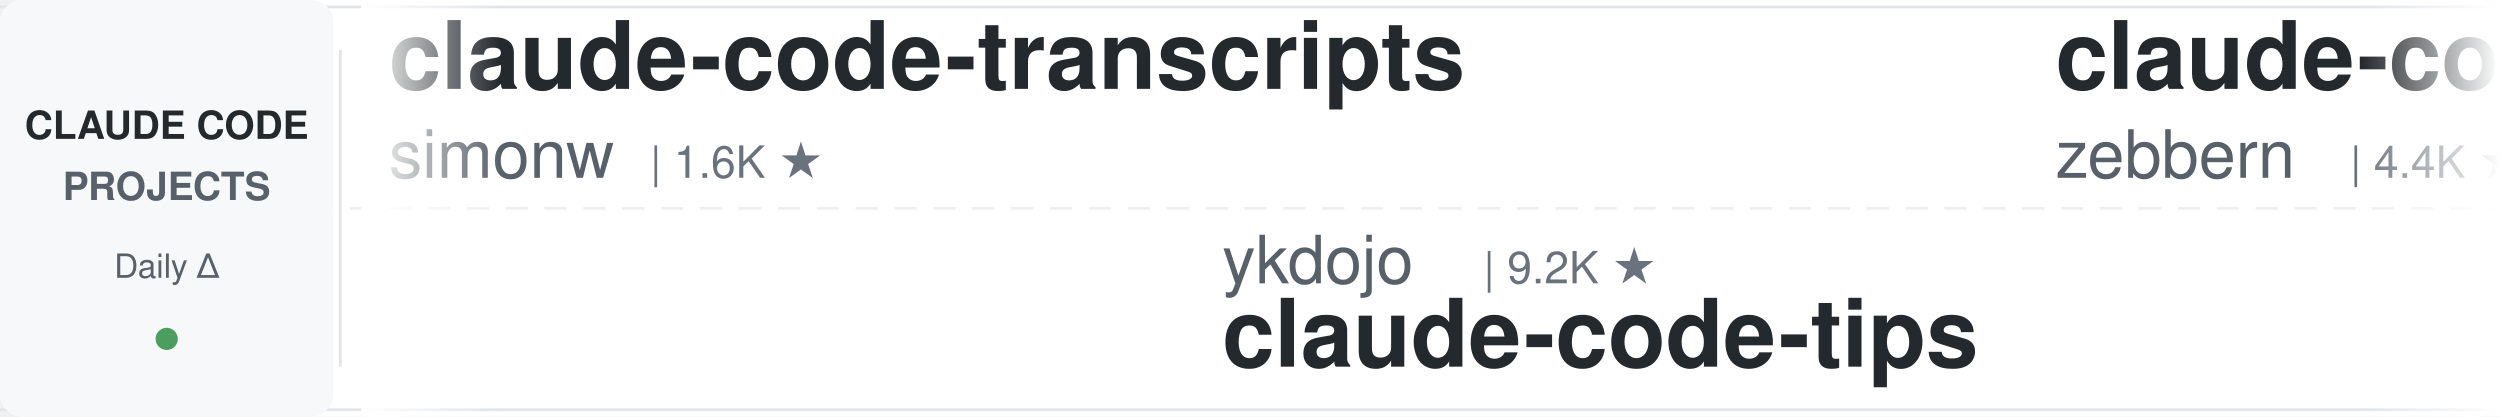
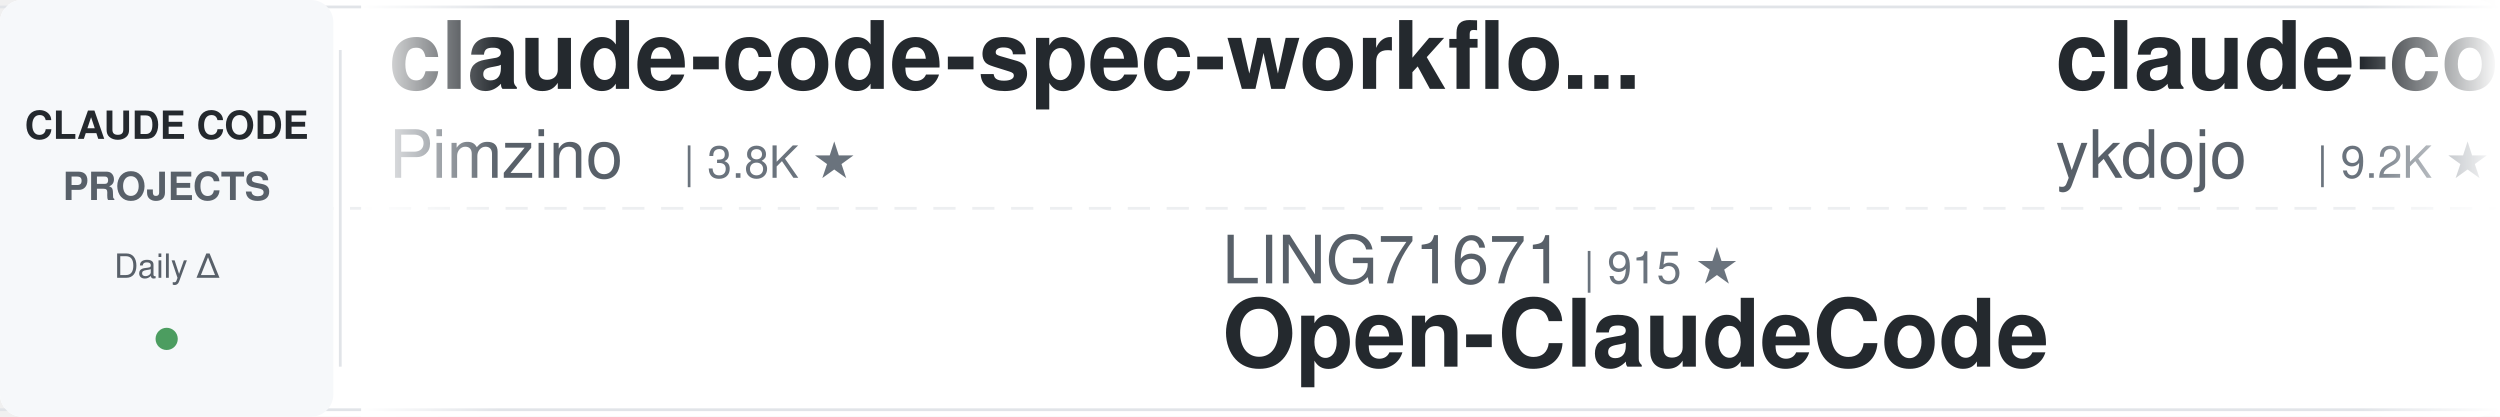
<svg xmlns="http://www.w3.org/2000/svg" width="900" height="150">
  <defs>
    <linearGradient id="leftFade" x1="0%" y1="0%" x2="100%" y2="0%">
      <stop offset="0%" style="stop-color:#ffffff;stop-opacity:1" />
      <stop offset="100%" style="stop-color:#ffffff;stop-opacity:0" />
    </linearGradient>
    <linearGradient id="rightFade" x1="0%" y1="0%" x2="100%" y2="0%">
      <stop offset="0%" style="stop-color:#ffffff;stop-opacity:0" />
      <stop offset="100%" style="stop-color:#ffffff;stop-opacity:1" />
    </linearGradient>
  </defs>
  <rect width="900" height="150" fill="#ffffff" rx="8" />
  <rect x="0" y="2" width="900" height="1" fill="#e1e4e8" />
  <rect x="0" y="147" width="900" height="1" fill="#e1e4e8" />
  <line x1="0" y1="75" x2="900" y2="75" stroke="#e1e4e8" stroke-width="1" stroke-dasharray="8 6" opacity="0.6" />
  <rect x="0" y="0" width="120" height="150" fill="#f6f8fa" rx="8" />
  <text x="60" y="50" font-family="-apple-system, BlinkMacSystemFont, 'Segoe UI', Helvetica, Arial, sans-serif" font-size="14" font-weight="600" fill="#24292e" text-anchor="middle">CLAUDE CODE</text>
  <text x="60" y="72" font-family="-apple-system, BlinkMacSystemFont, 'Segoe UI', Helvetica, Arial, sans-serif" font-size="14" font-weight="600" fill="#586069" text-anchor="middle">PROJECTS</text>
  <text x="60" y="100" font-family="-apple-system, BlinkMacSystemFont, 'Segoe UI', Helvetica, Arial, sans-serif" font-size="12" font-weight="500" fill="#586069" text-anchor="middle">Daily Δ</text>
  <circle cx="60" cy="122" r="4" fill="#22863a" opacity="0.8" />
  <rect x="122" y="18" width="1" height="114" fill="#e1e4e8" />
  <clipPath id="tickerClip">
    <rect x="130" y="0" width="770" height="150" />
  </clipPath>
  <g clip-path="url(#tickerClip)">
    <g id="tickerItems">
      <animateTransform attributeName="transform" attributeType="XML" type="translate" from="0 0" to="-3000 0" dur="54s" repeatCount="indefinite" />
      <g transform="translate(0, 0)">
-         <text x="140" y="32" font-family="-apple-system, BlinkMacSystemFont, 'Segoe UI', Helvetica, Arial, sans-serif" font-size="34" font-weight="600" fill="#24292e">claude-code-transcripts</text>
-         <text x="140" y="64" font-family="-apple-system, BlinkMacSystemFont, 'Segoe UI', Helvetica, Arial, sans-serif" font-size="24" font-weight="400" fill="#586069">simonw</text>
-         <text x="234" y="64" font-family="-apple-system, BlinkMacSystemFont, 'Segoe UI', Helvetica, Arial, sans-serif" font-size="16" font-weight="500" fill="#6a737d">| 1.6K ★</text>
+         <text x="140" y="32" font-family="-apple-system, BlinkMacSystemFont, 'Segoe UI', Helvetica, Arial, sans-serif" font-size="34" font-weight="600" fill="#24292e">claude-code-spec-workflo...</text>
+         <text x="140" y="64" font-family="-apple-system, BlinkMacSystemFont, 'Segoe UI', Helvetica, Arial, sans-serif" font-size="24" font-weight="400" fill="#586069">Pimzino</text>
+         <text x="246" y="64" font-family="-apple-system, BlinkMacSystemFont, 'Segoe UI', Helvetica, Arial, sans-serif" font-size="16" font-weight="500" fill="#6a737d">| 3.8K ★</text>
      </g>
      <g transform="translate(300, 0)">
-         <text x="140" y="102" font-family="-apple-system, BlinkMacSystemFont, 'Segoe UI', Helvetica, Arial, sans-serif" font-size="24" font-weight="400" fill="#586069">ykdojo</text>
-         <text x="234" y="102" font-family="-apple-system, BlinkMacSystemFont, 'Segoe UI', Helvetica, Arial, sans-serif" font-size="16" font-weight="500" fill="#6a737d">| 9.2K ★</text>
-         <text x="140" y="132" font-family="-apple-system, BlinkMacSystemFont, 'Segoe UI', Helvetica, Arial, sans-serif" font-size="34" font-weight="600" fill="#24292e">claude-code-tips</text>
+         <text x="140" y="102" font-family="-apple-system, BlinkMacSystemFont, 'Segoe UI', Helvetica, Arial, sans-serif" font-size="24" font-weight="400" fill="#586069">LING71671</text>
+         <text x="270" y="102" font-family="-apple-system, BlinkMacSystemFont, 'Segoe UI', Helvetica, Arial, sans-serif" font-size="16" font-weight="500" fill="#6a737d">| 915 ★</text>
+         <text x="140" y="132" font-family="-apple-system, BlinkMacSystemFont, 'Segoe UI', Helvetica, Arial, sans-serif" font-size="34" font-weight="600" fill="#24292e">Open-ClaudeCode</text>
      </g>
      <g transform="translate(600, 0)">
-         <text x="140" y="32" font-family="-apple-system, BlinkMacSystemFont, 'Segoe UI', Helvetica, Arial, sans-serif" font-size="34" font-weight="600" fill="#24292e">claude-code-guide</text>
-         <text x="140" y="64" font-family="-apple-system, BlinkMacSystemFont, 'Segoe UI', Helvetica, Arial, sans-serif" font-size="24" font-weight="400" fill="#586069">zebbern</text>
-         <text x="246" y="64" font-family="-apple-system, BlinkMacSystemFont, 'Segoe UI', Helvetica, Arial, sans-serif" font-size="16" font-weight="500" fill="#6a737d">| 4.4K ★</text>
+         <text x="140" y="32" font-family="-apple-system, BlinkMacSystemFont, 'Segoe UI', Helvetica, Arial, sans-serif" font-size="34" font-weight="600" fill="#24292e">claude-code-tips</text>
+         <text x="140" y="64" font-family="-apple-system, BlinkMacSystemFont, 'Segoe UI', Helvetica, Arial, sans-serif" font-size="24" font-weight="400" fill="#586069">ykdojo</text>
+         <text x="234" y="64" font-family="-apple-system, BlinkMacSystemFont, 'Segoe UI', Helvetica, Arial, sans-serif" font-size="16" font-weight="500" fill="#6a737d">| 9.2K ★</text>
      </g>
      <g transform="translate(900, 0)">
-         <text x="140" y="102" font-family="-apple-system, BlinkMacSystemFont, 'Segoe UI', Helvetica, Arial, sans-serif" font-size="24" font-weight="400" fill="#586069">hangsman</text>
-         <text x="258" y="102" font-family="-apple-system, BlinkMacSystemFont, 'Segoe UI', Helvetica, Arial, sans-serif" font-size="16" font-weight="500" fill="#6a737d">| 787 ★</text>
-         <text x="140" y="132" font-family="-apple-system, BlinkMacSystemFont, 'Segoe UI', Helvetica, Arial, sans-serif" font-size="34" font-weight="600" fill="#24292e">claude-code-source</text>
+         <text x="140" y="102" font-family="-apple-system, BlinkMacSystemFont, 'Segoe UI', Helvetica, Arial, sans-serif" font-size="24" font-weight="400" fill="#586069">1rgs</text>
+         <text x="210" y="102" font-family="-apple-system, BlinkMacSystemFont, 'Segoe UI', Helvetica, Arial, sans-serif" font-size="16" font-weight="500" fill="#6a737d">| 3.7K ★</text>
+         <text x="140" y="132" font-family="-apple-system, BlinkMacSystemFont, 'Segoe UI', Helvetica, Arial, sans-serif" font-size="34" font-weight="600" fill="#24292e">claude-code-proxy</text>
      </g>
      <g transform="translate(1200, 0)">
-         <text x="140" y="32" font-family="-apple-system, BlinkMacSystemFont, 'Segoe UI', Helvetica, Arial, sans-serif" font-size="34" font-weight="600" fill="#24292e">awesome-claude-code</text>
-         <text x="140" y="64" font-family="-apple-system, BlinkMacSystemFont, 'Segoe UI', Helvetica, Arial, sans-serif" font-size="24" font-weight="400" fill="#586069">jqueryscript</text>
-         <text x="306" y="64" font-family="-apple-system, BlinkMacSystemFont, 'Segoe UI', Helvetica, Arial, sans-serif" font-size="16" font-weight="500" fill="#6a737d">| 464 ★</text>
+         <text x="140" y="32" font-family="-apple-system, BlinkMacSystemFont, 'Segoe UI', Helvetica, Arial, sans-serif" font-size="34" font-weight="600" fill="#24292e">claude-coder</text>
+         <text x="140" y="64" font-family="-apple-system, BlinkMacSystemFont, 'Segoe UI', Helvetica, Arial, sans-serif" font-size="24" font-weight="400" fill="#586069">kodu-ai</text>
+         <text x="246" y="64" font-family="-apple-system, BlinkMacSystemFont, 'Segoe UI', Helvetica, Arial, sans-serif" font-size="16" font-weight="500" fill="#6a737d">| 5.3K ★</text>
      </g>
      <g transform="translate(1500, 0)">
-         <text x="140" y="102" font-family="-apple-system, BlinkMacSystemFont, 'Segoe UI', Helvetica, Arial, sans-serif" font-size="24" font-weight="400" fill="#586069">router-for-me</text>
-         <text x="318" y="102" font-family="-apple-system, BlinkMacSystemFont, 'Segoe UI', Helvetica, Arial, sans-serif" font-size="16" font-weight="500" fill="#6a737d">| 40.5K ★</text>
-         <text x="140" y="132" font-family="-apple-system, BlinkMacSystemFont, 'Segoe UI', Helvetica, Arial, sans-serif" font-size="34" font-weight="600" fill="#24292e">CLIProxyAPI</text>
+         <text x="140" y="102" font-family="-apple-system, BlinkMacSystemFont, 'Segoe UI', Helvetica, Arial, sans-serif" font-size="24" font-weight="400" fill="#586069">Yeachan-Heo</text>
+         <text x="294" y="102" font-family="-apple-system, BlinkMacSystemFont, 'Segoe UI', Helvetica, Arial, sans-serif" font-size="16" font-weight="500" fill="#6a737d">| 37.7K ★</text>
+         <text x="140" y="132" font-family="-apple-system, BlinkMacSystemFont, 'Segoe UI', Helvetica, Arial, sans-serif" font-size="34" font-weight="600" fill="#24292e">oh-my-claudecode</text>
      </g>
      <g transform="translate(1800, 0)">
-         <text x="140" y="32" font-family="-apple-system, BlinkMacSystemFont, 'Segoe UI', Helvetica, Arial, sans-serif" font-size="34" font-weight="600" fill="#24292e">claude-code-rev</text>
-         <text x="140" y="64" font-family="-apple-system, BlinkMacSystemFont, 'Segoe UI', Helvetica, Arial, sans-serif" font-size="24" font-weight="400" fill="#586069">oboard</text>
-         <text x="234" y="64" font-family="-apple-system, BlinkMacSystemFont, 'Segoe UI', Helvetica, Arial, sans-serif" font-size="16" font-weight="500" fill="#6a737d">| 3.2K ★</text>
+         <text x="140" y="32" font-family="-apple-system, BlinkMacSystemFont, 'Segoe UI', Helvetica, Arial, sans-serif" font-size="34" font-weight="600" fill="#24292e">claude-code-cli</text>
+         <text x="140" y="64" font-family="-apple-system, BlinkMacSystemFont, 'Segoe UI', Helvetica, Arial, sans-serif" font-size="24" font-weight="400" fill="#586069">huangserva</text>
+         <text x="282" y="64" font-family="-apple-system, BlinkMacSystemFont, 'Segoe UI', Helvetica, Arial, sans-serif" font-size="16" font-weight="500" fill="#6a737d">| 618 ★</text>
      </g>
      <g transform="translate(2100, 0)">
-         <text x="140" y="102" font-family="-apple-system, BlinkMacSystemFont, 'Segoe UI', Helvetica, Arial, sans-serif" font-size="24" font-weight="400" fill="#586069">lorryjovens-hub</text>
-         <text x="342" y="102" font-family="-apple-system, BlinkMacSystemFont, 'Segoe UI', Helvetica, Arial, sans-serif" font-size="16" font-weight="500" fill="#6a737d">| 1.7K ★</text>
-         <text x="140" y="132" font-family="-apple-system, BlinkMacSystemFont, 'Segoe UI', Helvetica, Arial, sans-serif" font-size="34" font-weight="600" fill="#24292e">claude-code-rust</text>
+         <text x="140" y="102" font-family="-apple-system, BlinkMacSystemFont, 'Segoe UI', Helvetica, Arial, sans-serif" font-size="24" font-weight="400" fill="#586069">wanshuiyin</text>
+         <text x="282" y="102" font-family="-apple-system, BlinkMacSystemFont, 'Segoe UI', Helvetica, Arial, sans-serif" font-size="16" font-weight="500" fill="#6a737d">| 13.3K ★</text>
+         <text x="140" y="132" font-family="-apple-system, BlinkMacSystemFont, 'Segoe UI', Helvetica, Arial, sans-serif" font-size="34" font-weight="600" fill="#24292e">Auto-claude-code-researc...</text>
      </g>
      <g transform="translate(2400, 0)">
-         <text x="140" y="32" font-family="-apple-system, BlinkMacSystemFont, 'Segoe UI', Helvetica, Arial, sans-serif" font-size="34" font-weight="600" fill="#24292e">pi-vs-claude-code</text>
-         <text x="140" y="64" font-family="-apple-system, BlinkMacSystemFont, 'Segoe UI', Helvetica, Arial, sans-serif" font-size="24" font-weight="400" fill="#586069">disler</text>
-         <text x="234" y="64" font-family="-apple-system, BlinkMacSystemFont, 'Segoe UI', Helvetica, Arial, sans-serif" font-size="16" font-weight="500" fill="#6a737d">| 1.5K ★</text>
+         <text x="140" y="32" font-family="-apple-system, BlinkMacSystemFont, 'Segoe UI', Helvetica, Arial, sans-serif" font-size="34" font-weight="600" fill="#24292e">claude_codex_bridge</text>
+         <text x="140" y="64" font-family="-apple-system, BlinkMacSystemFont, 'Segoe UI', Helvetica, Arial, sans-serif" font-size="24" font-weight="400" fill="#586069">SeemSeam</text>
+         <text x="258" y="64" font-family="-apple-system, BlinkMacSystemFont, 'Segoe UI', Helvetica, Arial, sans-serif" font-size="16" font-weight="500" fill="#6a737d">| 3.2K ★</text>
      </g>
      <g transform="translate(2700, 0)">
-         <text x="140" y="102" font-family="-apple-system, BlinkMacSystemFont, 'Segoe UI', Helvetica, Arial, sans-serif" font-size="24" font-weight="400" fill="#586069">VoltAgent</text>
-         <text x="270" y="102" font-family="-apple-system, BlinkMacSystemFont, 'Segoe UI', Helvetica, Arial, sans-serif" font-size="16" font-weight="500" fill="#6a737d">| 23.2K ★</text>
-         <text x="140" y="132" font-family="-apple-system, BlinkMacSystemFont, 'Segoe UI', Helvetica, Arial, sans-serif" font-size="34" font-weight="600" fill="#24292e">awesome-claude-code-suba...</text>
+         <text x="140" y="102" font-family="-apple-system, BlinkMacSystemFont, 'Segoe UI', Helvetica, Arial, sans-serif" font-size="24" font-weight="400" fill="#586069">huangjia2019</text>
+         <text x="306" y="102" font-family="-apple-system, BlinkMacSystemFont, 'Segoe UI', Helvetica, Arial, sans-serif" font-size="16" font-weight="500" fill="#6a737d">| 967 ★</text>
+         <text x="140" y="132" font-family="-apple-system, BlinkMacSystemFont, 'Segoe UI', Helvetica, Arial, sans-serif" font-size="34" font-weight="600" fill="#24292e">claude-code-engineering</text>
      </g>
      <g transform="translate(3000, 0)">
-         <text x="140" y="32" font-family="-apple-system, BlinkMacSystemFont, 'Segoe UI', Helvetica, Arial, sans-serif" font-size="34" font-weight="600" fill="#24292e">claude-code-transcripts</text>
-         <text x="140" y="64" font-family="-apple-system, BlinkMacSystemFont, 'Segoe UI', Helvetica, Arial, sans-serif" font-size="24" font-weight="400" fill="#586069">simonw</text>
-         <text x="234" y="64" font-family="-apple-system, BlinkMacSystemFont, 'Segoe UI', Helvetica, Arial, sans-serif" font-size="16" font-weight="500" fill="#6a737d">| 1.6K ★</text>
+         <text x="140" y="32" font-family="-apple-system, BlinkMacSystemFont, 'Segoe UI', Helvetica, Arial, sans-serif" font-size="34" font-weight="600" fill="#24292e">claude-code-spec-workflo...</text>
+         <text x="140" y="64" font-family="-apple-system, BlinkMacSystemFont, 'Segoe UI', Helvetica, Arial, sans-serif" font-size="24" font-weight="400" fill="#586069">Pimzino</text>
+         <text x="246" y="64" font-family="-apple-system, BlinkMacSystemFont, 'Segoe UI', Helvetica, Arial, sans-serif" font-size="16" font-weight="500" fill="#6a737d">| 3.8K ★</text>
      </g>
      <g transform="translate(3300, 0)">
-         <text x="140" y="102" font-family="-apple-system, BlinkMacSystemFont, 'Segoe UI', Helvetica, Arial, sans-serif" font-size="24" font-weight="400" fill="#586069">ykdojo</text>
-         <text x="234" y="102" font-family="-apple-system, BlinkMacSystemFont, 'Segoe UI', Helvetica, Arial, sans-serif" font-size="16" font-weight="500" fill="#6a737d">| 9.2K ★</text>
-         <text x="140" y="132" font-family="-apple-system, BlinkMacSystemFont, 'Segoe UI', Helvetica, Arial, sans-serif" font-size="34" font-weight="600" fill="#24292e">claude-code-tips</text>
+         <text x="140" y="102" font-family="-apple-system, BlinkMacSystemFont, 'Segoe UI', Helvetica, Arial, sans-serif" font-size="24" font-weight="400" fill="#586069">LING71671</text>
+         <text x="270" y="102" font-family="-apple-system, BlinkMacSystemFont, 'Segoe UI', Helvetica, Arial, sans-serif" font-size="16" font-weight="500" fill="#6a737d">| 915 ★</text>
+         <text x="140" y="132" font-family="-apple-system, BlinkMacSystemFont, 'Segoe UI', Helvetica, Arial, sans-serif" font-size="34" font-weight="600" fill="#24292e">Open-ClaudeCode</text>
      </g>
      <g transform="translate(3600, 0)">
-         <text x="140" y="32" font-family="-apple-system, BlinkMacSystemFont, 'Segoe UI', Helvetica, Arial, sans-serif" font-size="34" font-weight="600" fill="#24292e">claude-code-guide</text>
-         <text x="140" y="64" font-family="-apple-system, BlinkMacSystemFont, 'Segoe UI', Helvetica, Arial, sans-serif" font-size="24" font-weight="400" fill="#586069">zebbern</text>
-         <text x="246" y="64" font-family="-apple-system, BlinkMacSystemFont, 'Segoe UI', Helvetica, Arial, sans-serif" font-size="16" font-weight="500" fill="#6a737d">| 4.4K ★</text>
+         <text x="140" y="32" font-family="-apple-system, BlinkMacSystemFont, 'Segoe UI', Helvetica, Arial, sans-serif" font-size="34" font-weight="600" fill="#24292e">claude-code-tips</text>
+         <text x="140" y="64" font-family="-apple-system, BlinkMacSystemFont, 'Segoe UI', Helvetica, Arial, sans-serif" font-size="24" font-weight="400" fill="#586069">ykdojo</text>
+         <text x="234" y="64" font-family="-apple-system, BlinkMacSystemFont, 'Segoe UI', Helvetica, Arial, sans-serif" font-size="16" font-weight="500" fill="#6a737d">| 9.2K ★</text>
      </g>
      <g transform="translate(3900, 0)">
-         <text x="140" y="102" font-family="-apple-system, BlinkMacSystemFont, 'Segoe UI', Helvetica, Arial, sans-serif" font-size="24" font-weight="400" fill="#586069">hangsman</text>
-         <text x="258" y="102" font-family="-apple-system, BlinkMacSystemFont, 'Segoe UI', Helvetica, Arial, sans-serif" font-size="16" font-weight="500" fill="#6a737d">| 787 ★</text>
-         <text x="140" y="132" font-family="-apple-system, BlinkMacSystemFont, 'Segoe UI', Helvetica, Arial, sans-serif" font-size="34" font-weight="600" fill="#24292e">claude-code-source</text>
+         <text x="140" y="102" font-family="-apple-system, BlinkMacSystemFont, 'Segoe UI', Helvetica, Arial, sans-serif" font-size="24" font-weight="400" fill="#586069">1rgs</text>
+         <text x="210" y="102" font-family="-apple-system, BlinkMacSystemFont, 'Segoe UI', Helvetica, Arial, sans-serif" font-size="16" font-weight="500" fill="#6a737d">| 3.7K ★</text>
+         <text x="140" y="132" font-family="-apple-system, BlinkMacSystemFont, 'Segoe UI', Helvetica, Arial, sans-serif" font-size="34" font-weight="600" fill="#24292e">claude-code-proxy</text>
      </g>
    </g>
  </g>
  <rect x="130" y="0" width="50" height="150" fill="url(#leftFade)" />
  <rect x="850" y="0" width="50" height="150" fill="url(#rightFade)" />
</svg>
